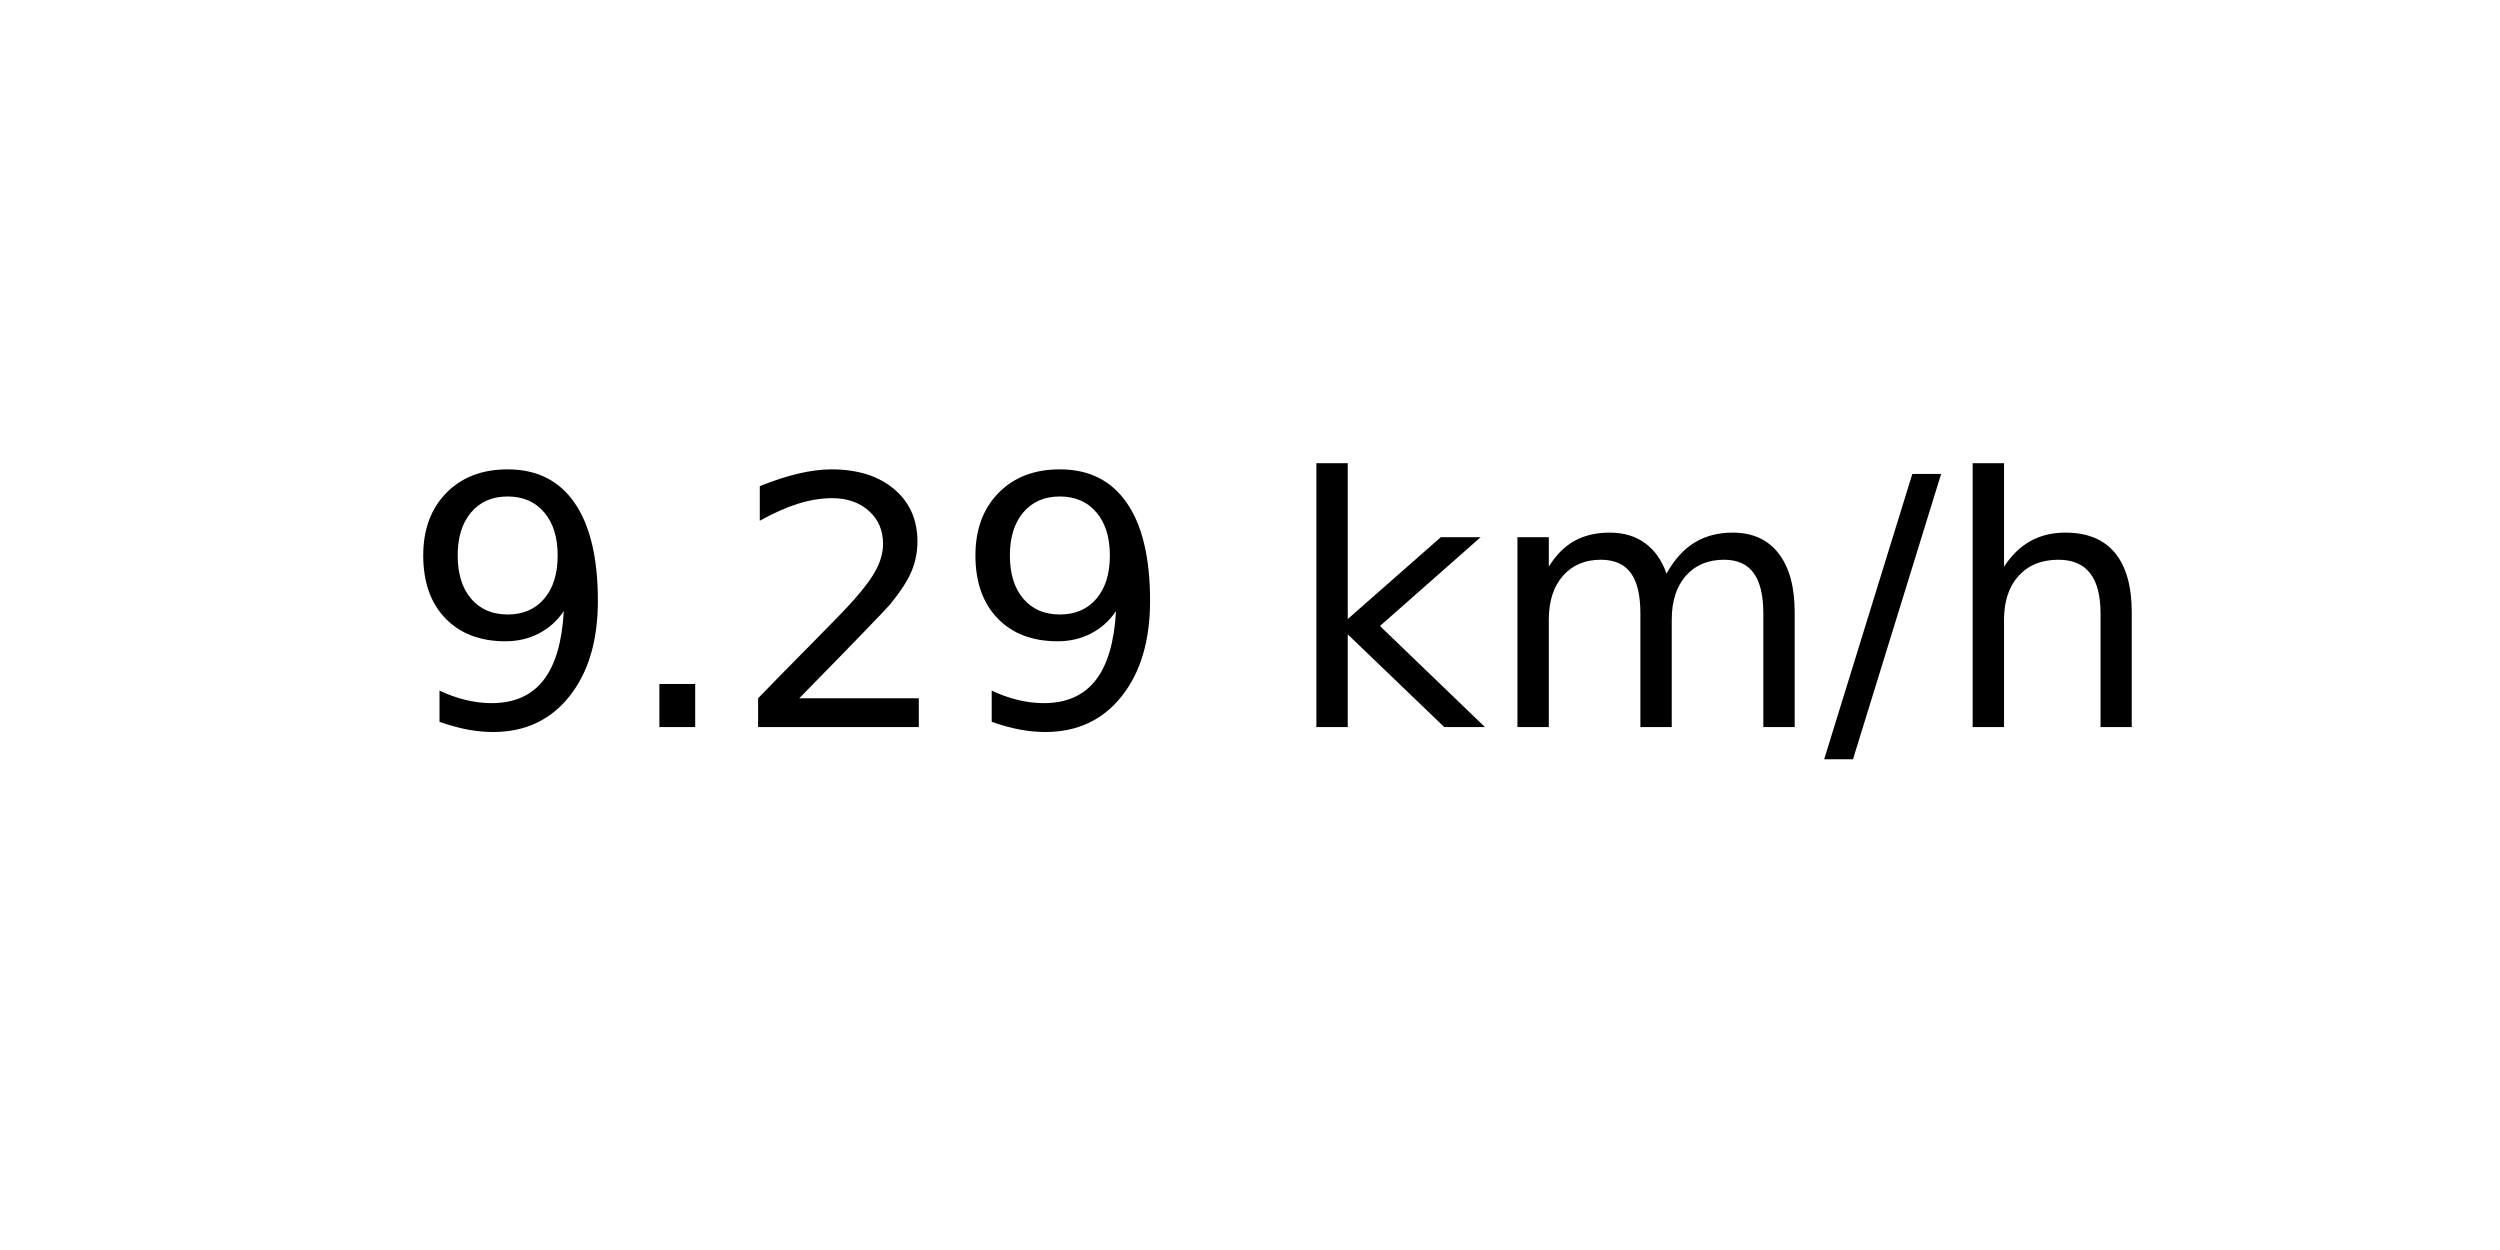
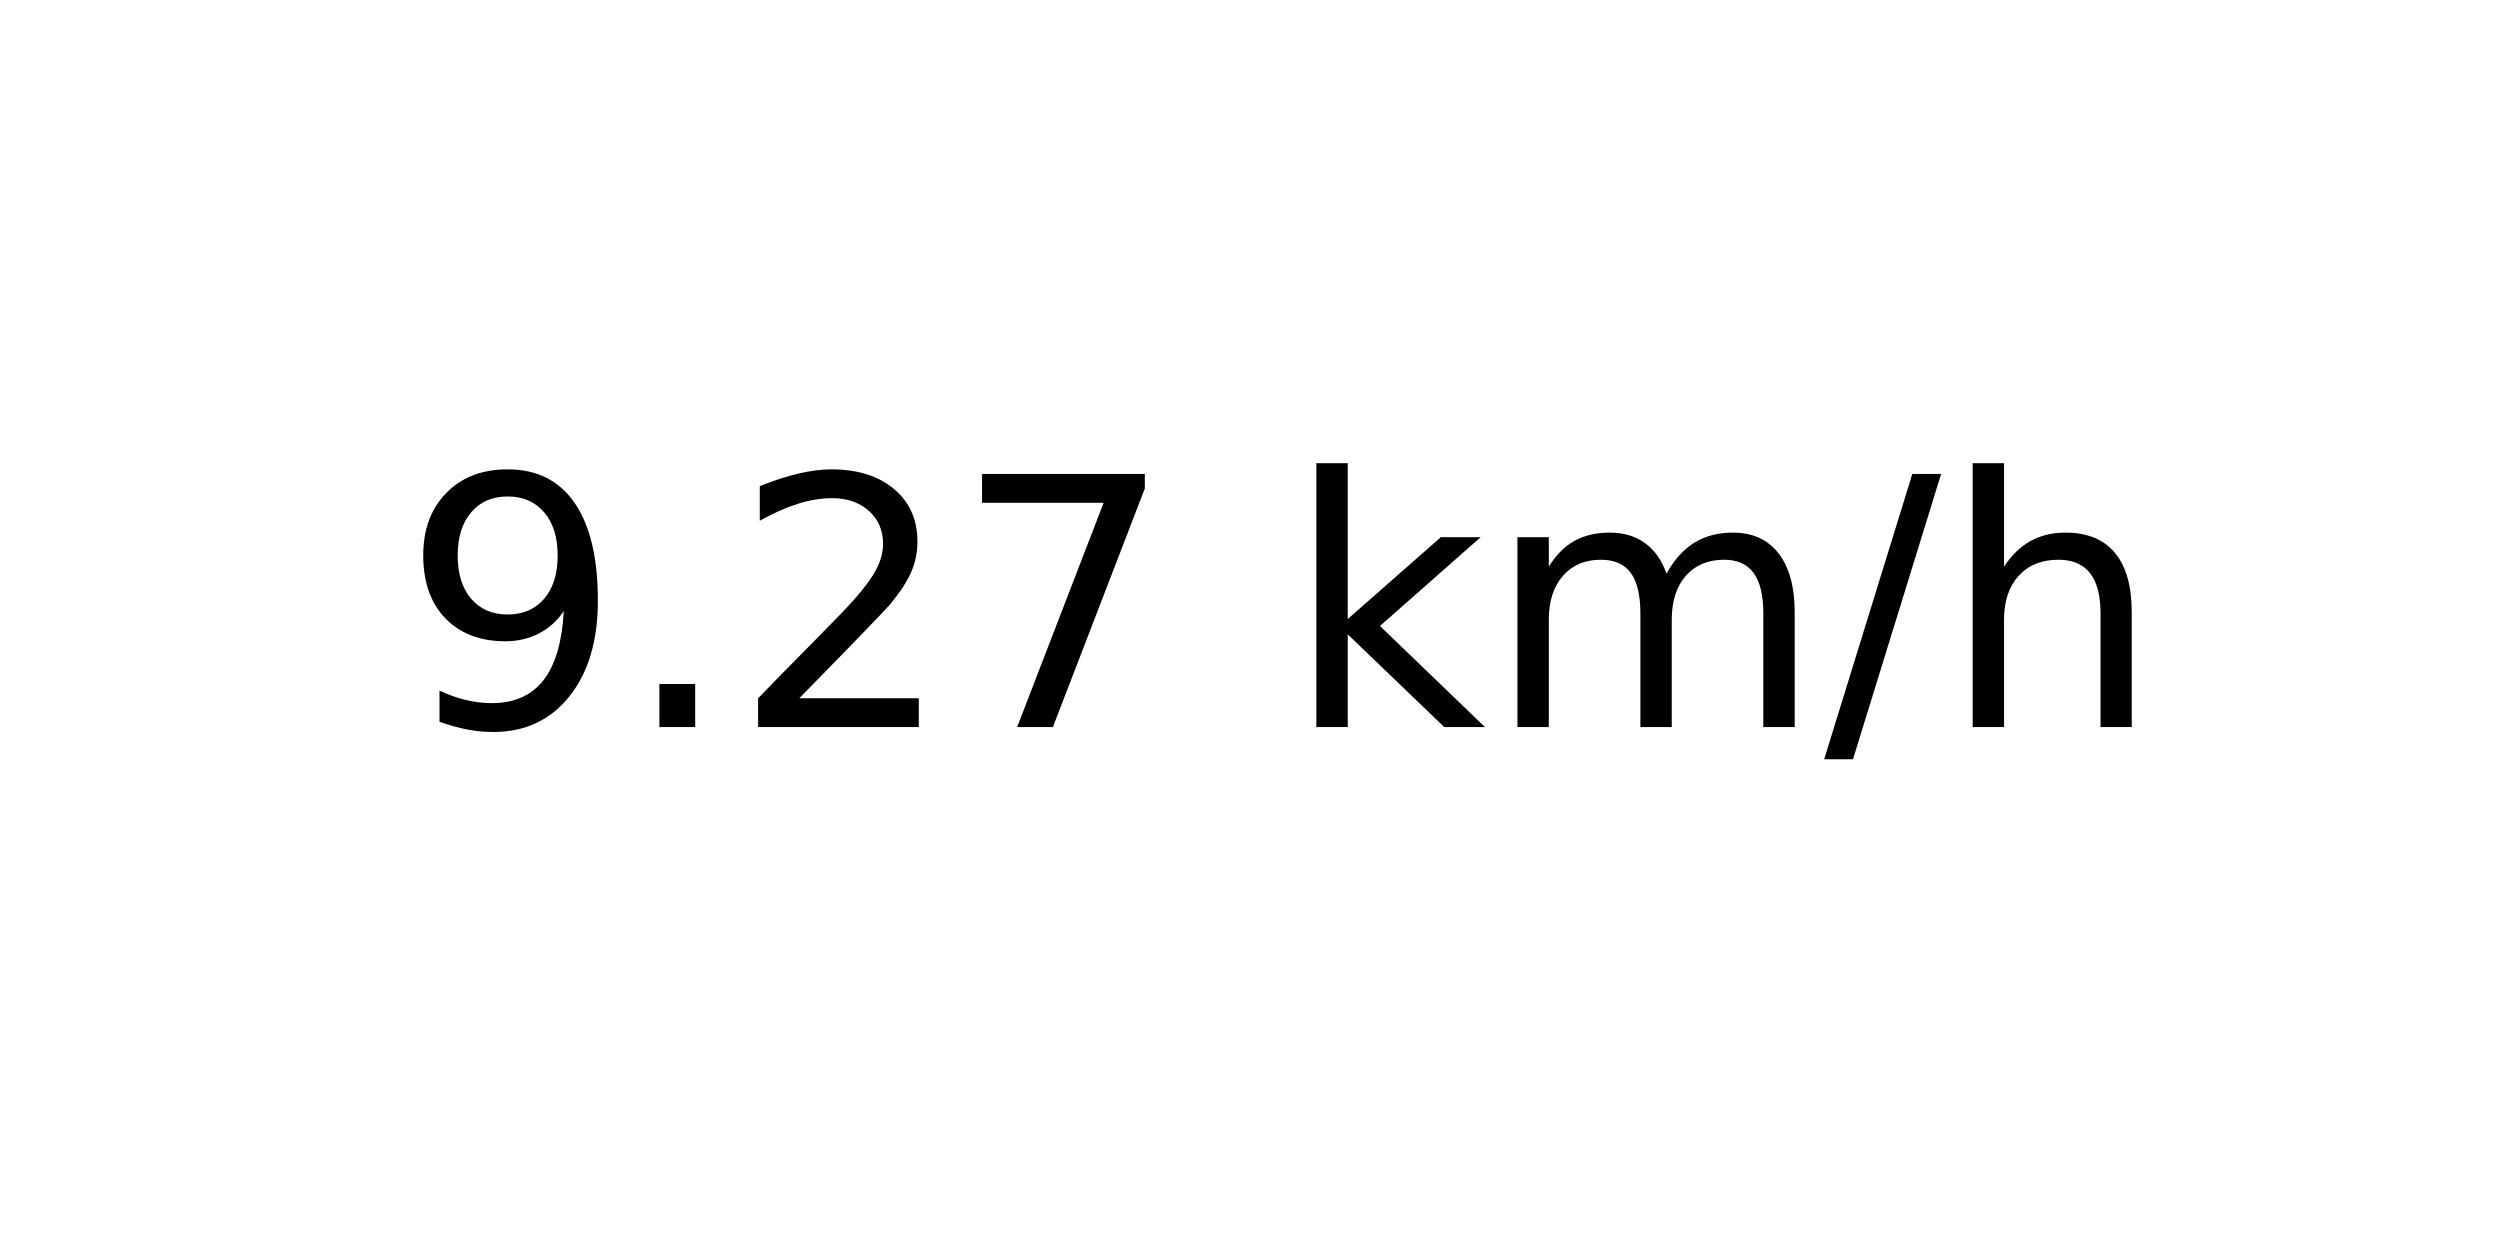
<svg xmlns="http://www.w3.org/2000/svg" xmlns:xlink="http://www.w3.org/1999/xlink" width="72pt" height="36pt" viewBox="0 0 72 36" version="1.1">
  <defs>
    <style type="text/css">*{stroke-linejoin: round; stroke-linecap: butt}</style>
  </defs>
  <g id="figure_1">
    <g id="axes_1">
      <g id="text_1">
        <g transform="translate(11.55937 20.93937) scale(0.1 -0.1)">
          <defs>
            <path id="DejaVuSans-39" d="M 703 97  L 703 672  Q 941 559 1184 500  Q 1428 441 1663 441  Q 2288 441 2617 861  Q 2947 1281 2994 2138  Q 2813 1869 2534 1725  Q 2256 1581 1919 1581  Q 1219 1581 811 2004  Q 403 2428 403 3163  Q 403 3881 828 4315  Q 1253 4750 1959 4750  Q 2769 4750 3195 4129  Q 3622 3509 3622 2328  Q 3622 1225 3098 567  Q 2575 -91 1691 -91  Q 1453 -91 1209 -44  Q 966 3 703 97  z M 1959 2075  Q 2384 2075 2632 2365  Q 2881 2656 2881 3163  Q 2881 3666 2632 3958  Q 2384 4250 1959 4250  Q 1534 4250 1286 3958  Q 1038 3666 1038 3163  Q 1038 2656 1286 2365  Q 1534 2075 1959 2075  z " transform="scale(0.015625)" />
            <path id="DejaVuSans-2e" d="M 684 794  L 1344 794  L 1344 0  L 684 0  L 684 794  z " transform="scale(0.015625)" />
            <path id="DejaVuSans-32" d="M 1228 531  L 3431 531  L 3431 0  L 469 0  L 469 531  Q 828 903 1448 1529  Q 2069 2156 2228 2338  Q 2531 2678 2651 2914  Q 2772 3150 2772 3378  Q 2772 3750 2511 3984  Q 2250 4219 1831 4219  Q 1534 4219 1204 4116  Q 875 4013 500 3803  L 500 4441  Q 881 4594 1212 4672  Q 1544 4750 1819 4750  Q 2544 4750 2975 4387  Q 3406 4025 3406 3419  Q 3406 3131 3298 2873  Q 3191 2616 2906 2266  Q 2828 2175 2409 1742  Q 1991 1309 1228 531  z " transform="scale(0.015625)" />
+             <path id="DejaVuSans-37" d="M 525 4666  L 3525 4666  L 3525 4397  L 1831 0  L 1172 0  L 2766 4134  L 525 4134  L 525 4666  z " transform="scale(0.015625)" />
            <path id="DejaVuSans-20" transform="scale(0.015625)" />
            <path id="DejaVuSans-6b" d="M 581 4863  L 1159 4863  L 1159 1991  L 2875 3500  L 3609 3500  L 1753 1863  L 3688 0  L 2938 0  L 1159 1709  L 1159 0  L 581 0  L 581 4863  z " transform="scale(0.015625)" />
            <path id="DejaVuSans-6d" d="M 3328 2828  Q 3544 3216 3844 3400  Q 4144 3584 4550 3584  Q 5097 3584 5394 3201  Q 5691 2819 5691 2113  L 5691 0  L 5113 0  L 5113 2094  Q 5113 2597 4934 2840  Q 4756 3084 4391 3084  Q 3944 3084 3684 2787  Q 3425 2491 3425 1978  L 3425 0  L 2847 0  L 2847 2094  Q 2847 2600 2669 2842  Q 2491 3084 2119 3084  Q 1678 3084 1418 2786  Q 1159 2488 1159 1978  L 1159 0  L 581 0  L 581 3500  L 1159 3500  L 1159 2956  Q 1356 3278 1631 3431  Q 1906 3584 2284 3584  Q 2666 3584 2933 3390  Q 3200 3197 3328 2828  z " transform="scale(0.015625)" />
            <path id="DejaVuSans-2f" d="M 1625 4666  L 2156 4666  L 531 -594  L 0 -594  L 1625 4666  z " transform="scale(0.015625)" />
            <path id="DejaVuSans-68" d="M 3513 2113  L 3513 0  L 2938 0  L 2938 2094  Q 2938 2591 2744 2837  Q 2550 3084 2163 3084  Q 1697 3084 1428 2787  Q 1159 2491 1159 1978  L 1159 0  L 581 0  L 581 4863  L 1159 4863  L 1159 2956  Q 1366 3272 1645 3428  Q 1925 3584 2291 3584  Q 2894 3584 3203 3211  Q 3513 2838 3513 2113  z " transform="scale(0.015625)" />
          </defs>
          <use xlink:href="#DejaVuSans-39" />
          <use xlink:href="#DejaVuSans-2e" x="63.623" />
          <use xlink:href="#DejaVuSans-32" x="95.41" />
-           <use xlink:href="#DejaVuSans-39" x="159.033" />
+           <use xlink:href="#DejaVuSans-37" x="159.033" />
          <use xlink:href="#DejaVuSans-20" x="222.656" />
          <use xlink:href="#DejaVuSans-6b" x="254.443" />
          <use xlink:href="#DejaVuSans-6d" x="312.354" />
          <use xlink:href="#DejaVuSans-2f" x="409.766" />
          <use xlink:href="#DejaVuSans-68" x="443.457" />
        </g>
      </g>
    </g>
  </g>
</svg>
